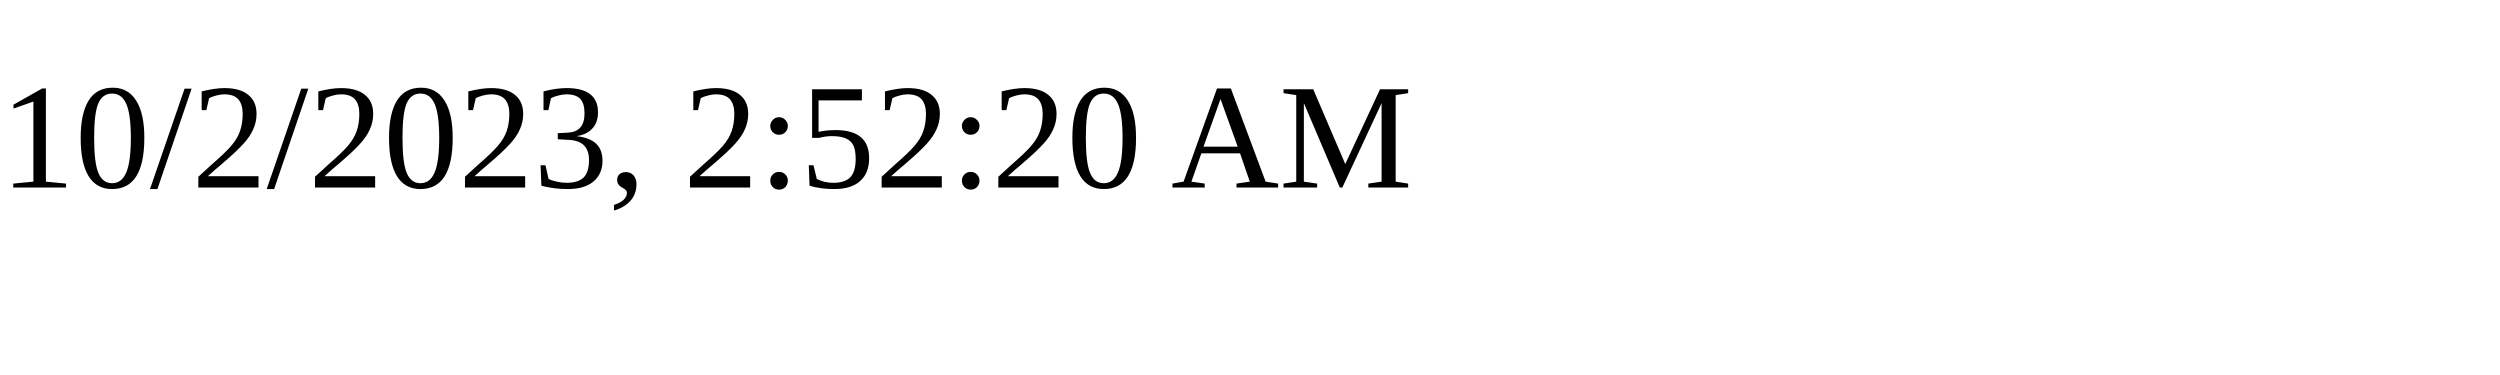
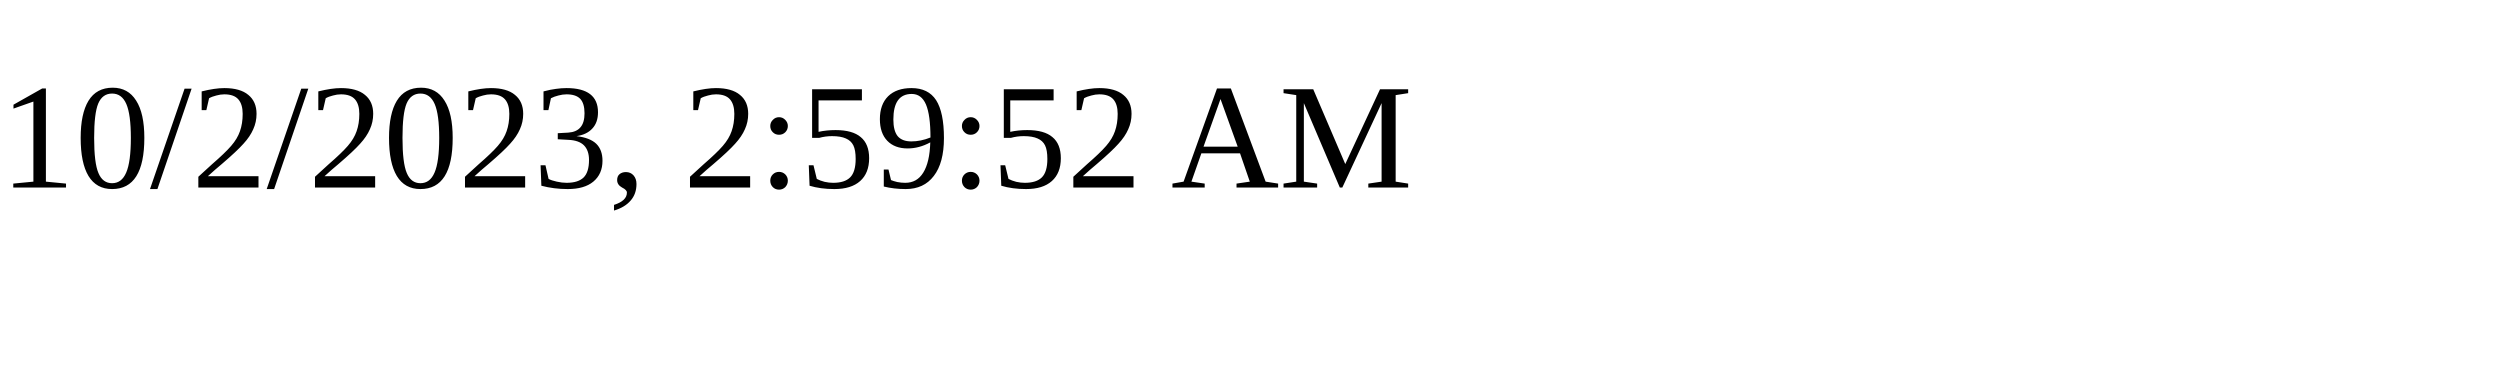
<svg xmlns="http://www.w3.org/2000/svg" height="30" width="200">
-   <text x="0" y="15">10/2/2023, 2:52:20 AM</text>
+   <text x="0" y="15">10/2/2023, 2:59:52 AM</text>
</svg>
